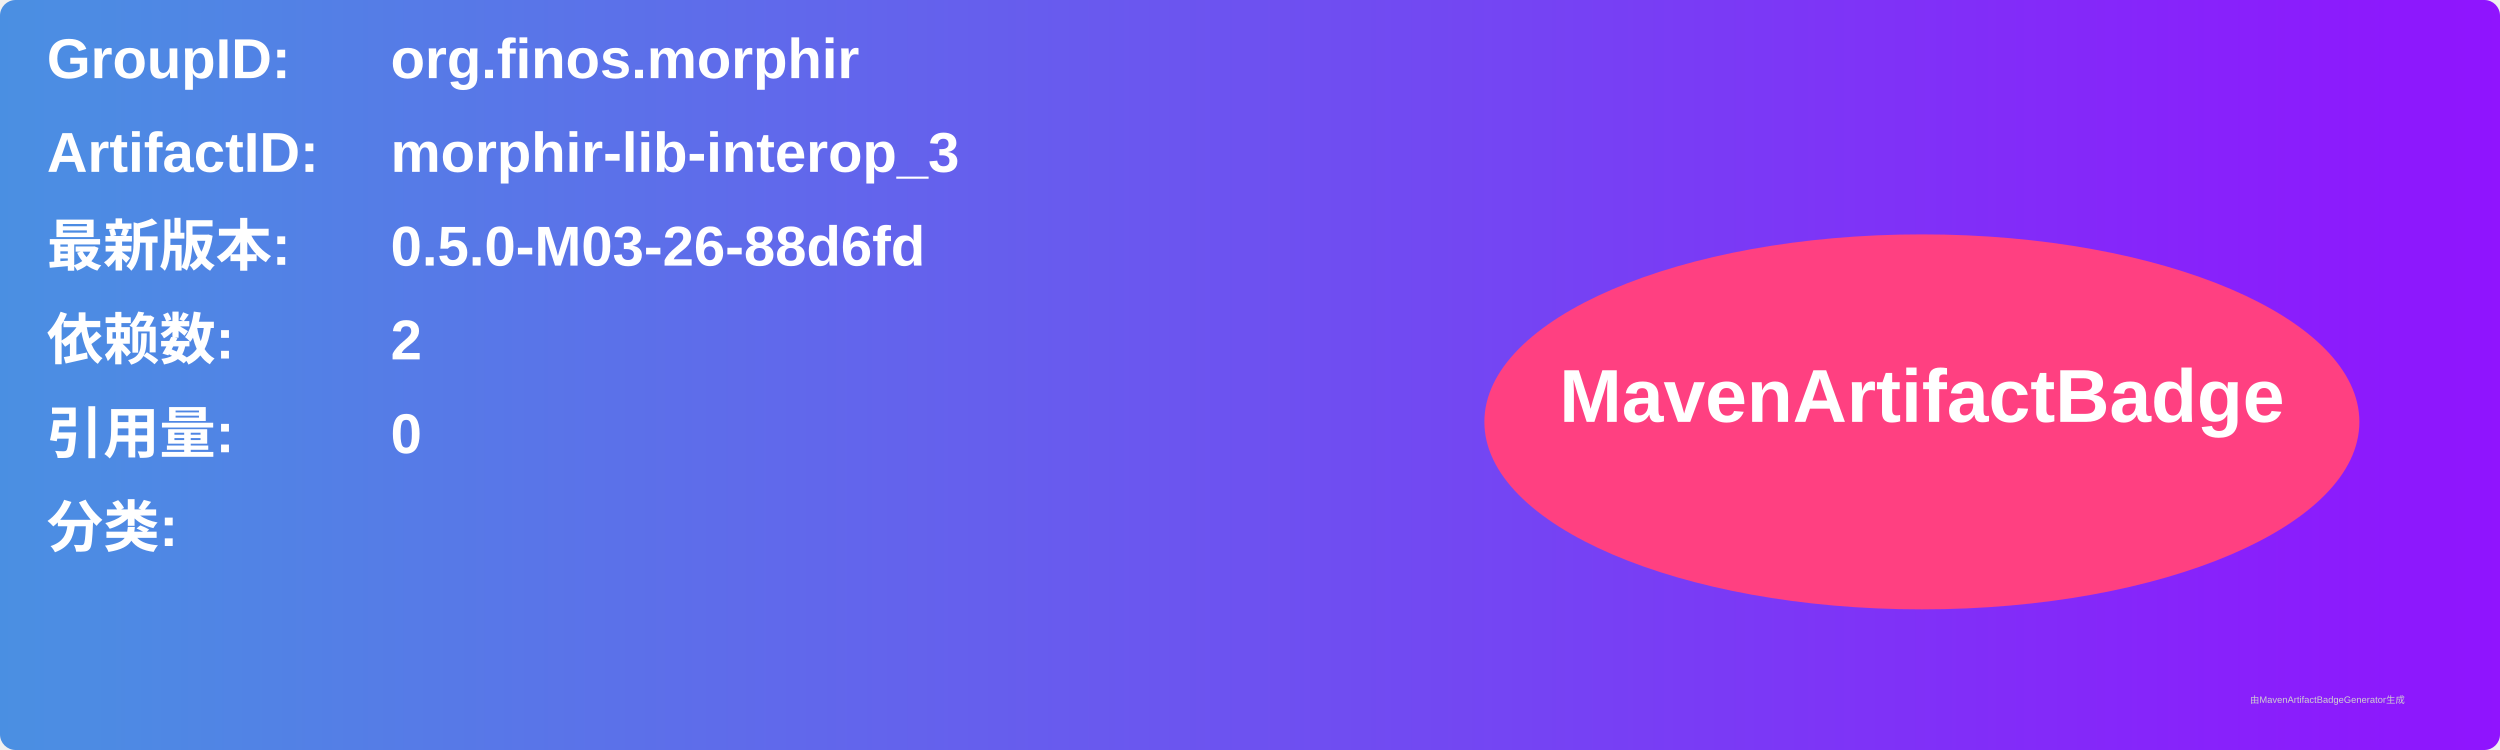
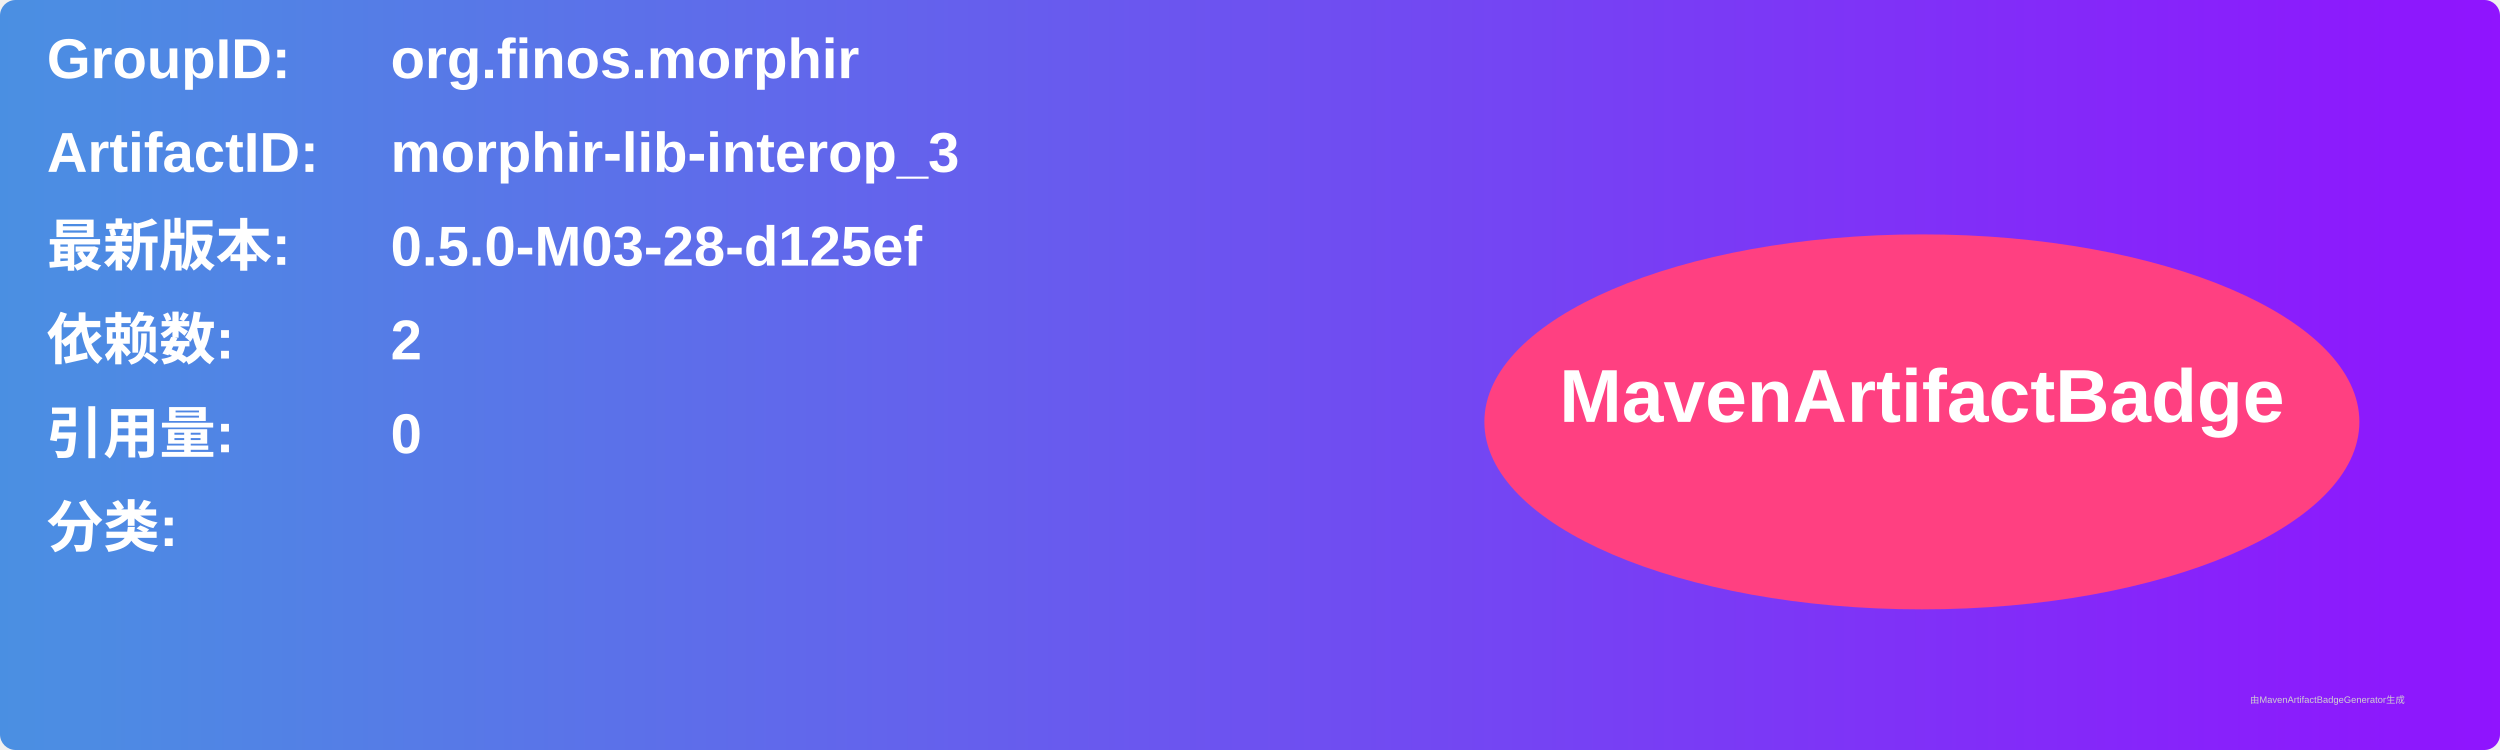
<svg xmlns="http://www.w3.org/2000/svg" width="800" height="240" viewBox="0 0 800 240">
  <linearGradient id="grad" x1="0%" y1="0%" x2="100%" y2="0%">
    <stop offset="0%" stop-color="#4a90e2" />
    <stop offset="100%" stop-color="#9013fe" />
  </linearGradient>
  <rect width="100%" height="100%" rx="5" ry="5" fill="url(#grad)" />
  <g transform="translate(15, 15)">
    <text x="0" y="10" font-family="Arial" font-size="18" fill="white" font-weight="bold" width="260">GroupID:</text>
    <text x="110" y="10" font-family="Arial" font-size="18" fill="white" font-weight="bold" width="460">org.finos.morphir</text>
    <text x="0" y="40" font-family="Arial" font-size="18" fill="white" font-weight="bold" width="260">ArtifactID:</text>
    <text x="110" y="40" font-family="Arial" font-size="18" fill="white" font-weight="bold" width="460">morphir-lib-interop_3</text>
    <text x="0" y="70" font-family="Arial" font-size="18" fill="white" font-weight="bold">最新版本:</text>
    <text x="110" y="70" font-family="Arial" font-size="18" fill="white" font-weight="bold">
-       <tspan font-weight="bold">0.5.0-M03-26-88d6fd</tspan>
+       <tspan font-weight="bold">0.5.0-M03-28-d125ef</tspan>
    </text>
    <text x="0" y="100" font-family="Arial" font-size="18" fill="white" font-weight="bold">依赖数: </text>
    <text x="110" y="100" font-family="Arial" font-size="18" fill="white">
      <tspan font-weight="bold">2</tspan>
    </text>
    <text x="0" y="130" font-family="Arial" font-size="18" fill="white" font-weight="bold">引用量: </text>
    <text x="110" y="130" font-family="Arial" font-size="18" fill="white">
      <tspan font-weight="bold">0</tspan>
    </text>
    <text x="0" y="160" font-family="Arial" font-size="18" fill="white" font-weight="bold">分类:</text>
    <text x="10" y="190" font-family="Arial" font-size="10" fill="white">
      <tspan font-weight="bold" />
    </text>
    <ellipse cx="600" cy="120" rx="140" ry="60" fill="#ff4081" />
    <text x="600" y="120" text-anchor="middle" font-family="Arial" font-size="24" fill="white" font-weight="bold">MavenArtifactBadge</text>
  </g>
  <text x="720" y="225" font-family="Arial" font-size="3" fill="#d0d0d0">由MavenArtifactBadgeGenerator生成</text>
</svg>
